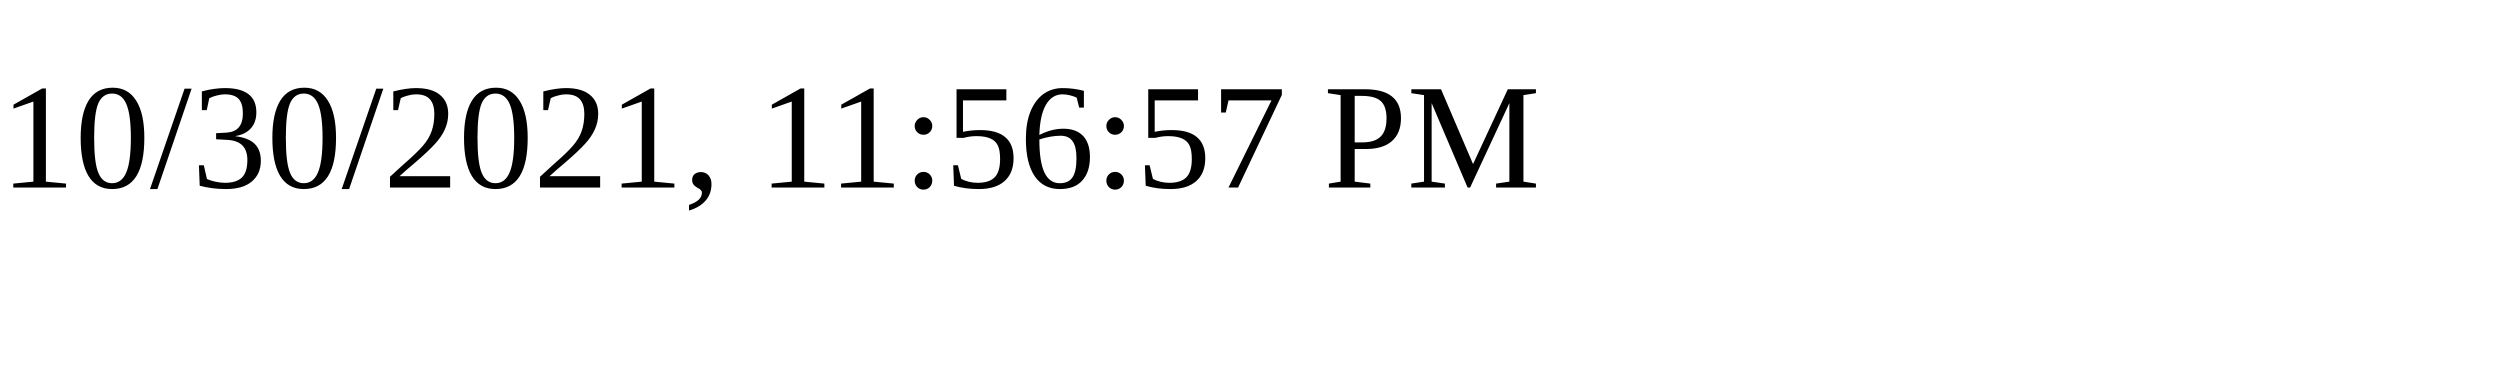
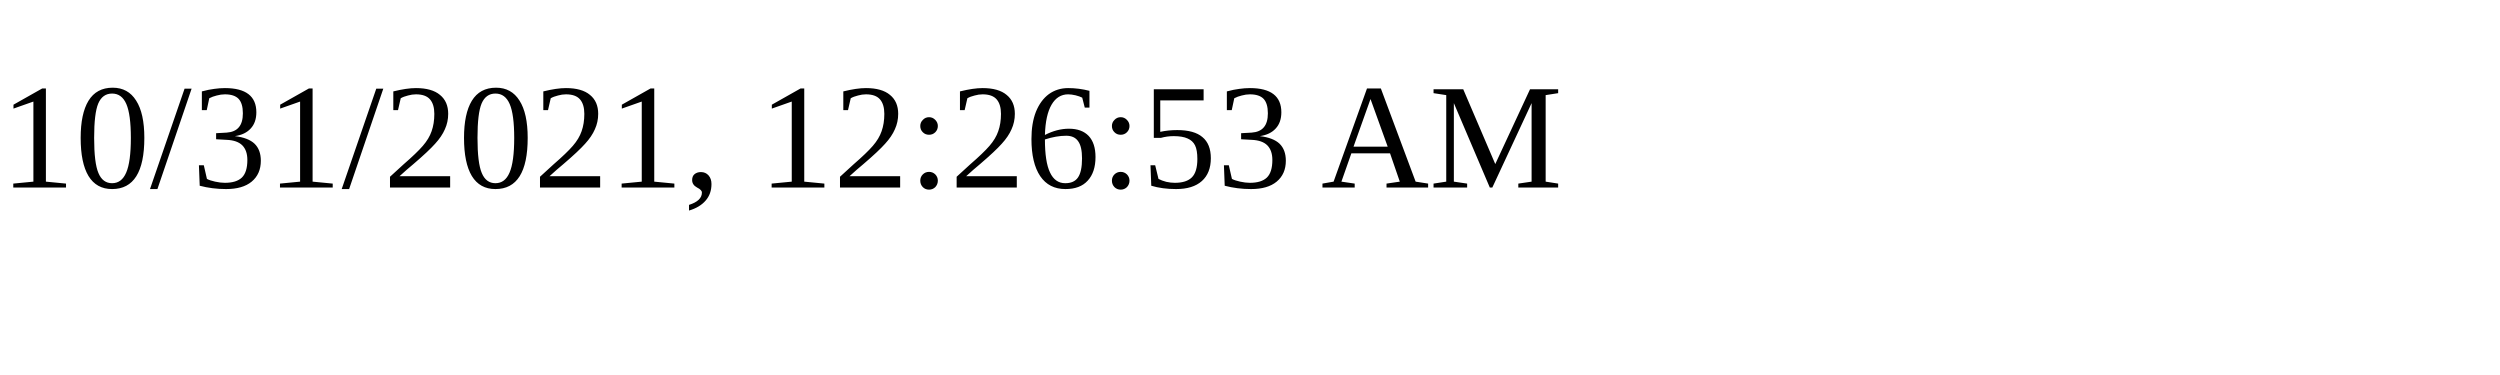
<svg xmlns="http://www.w3.org/2000/svg" height="30" width="200">
-   <text x="0" y="15">10/30/2021, 11:56:57 PM</text>
+   <text x="0" y="15">10/31/2021, 12:26:53 AM</text>
</svg>
